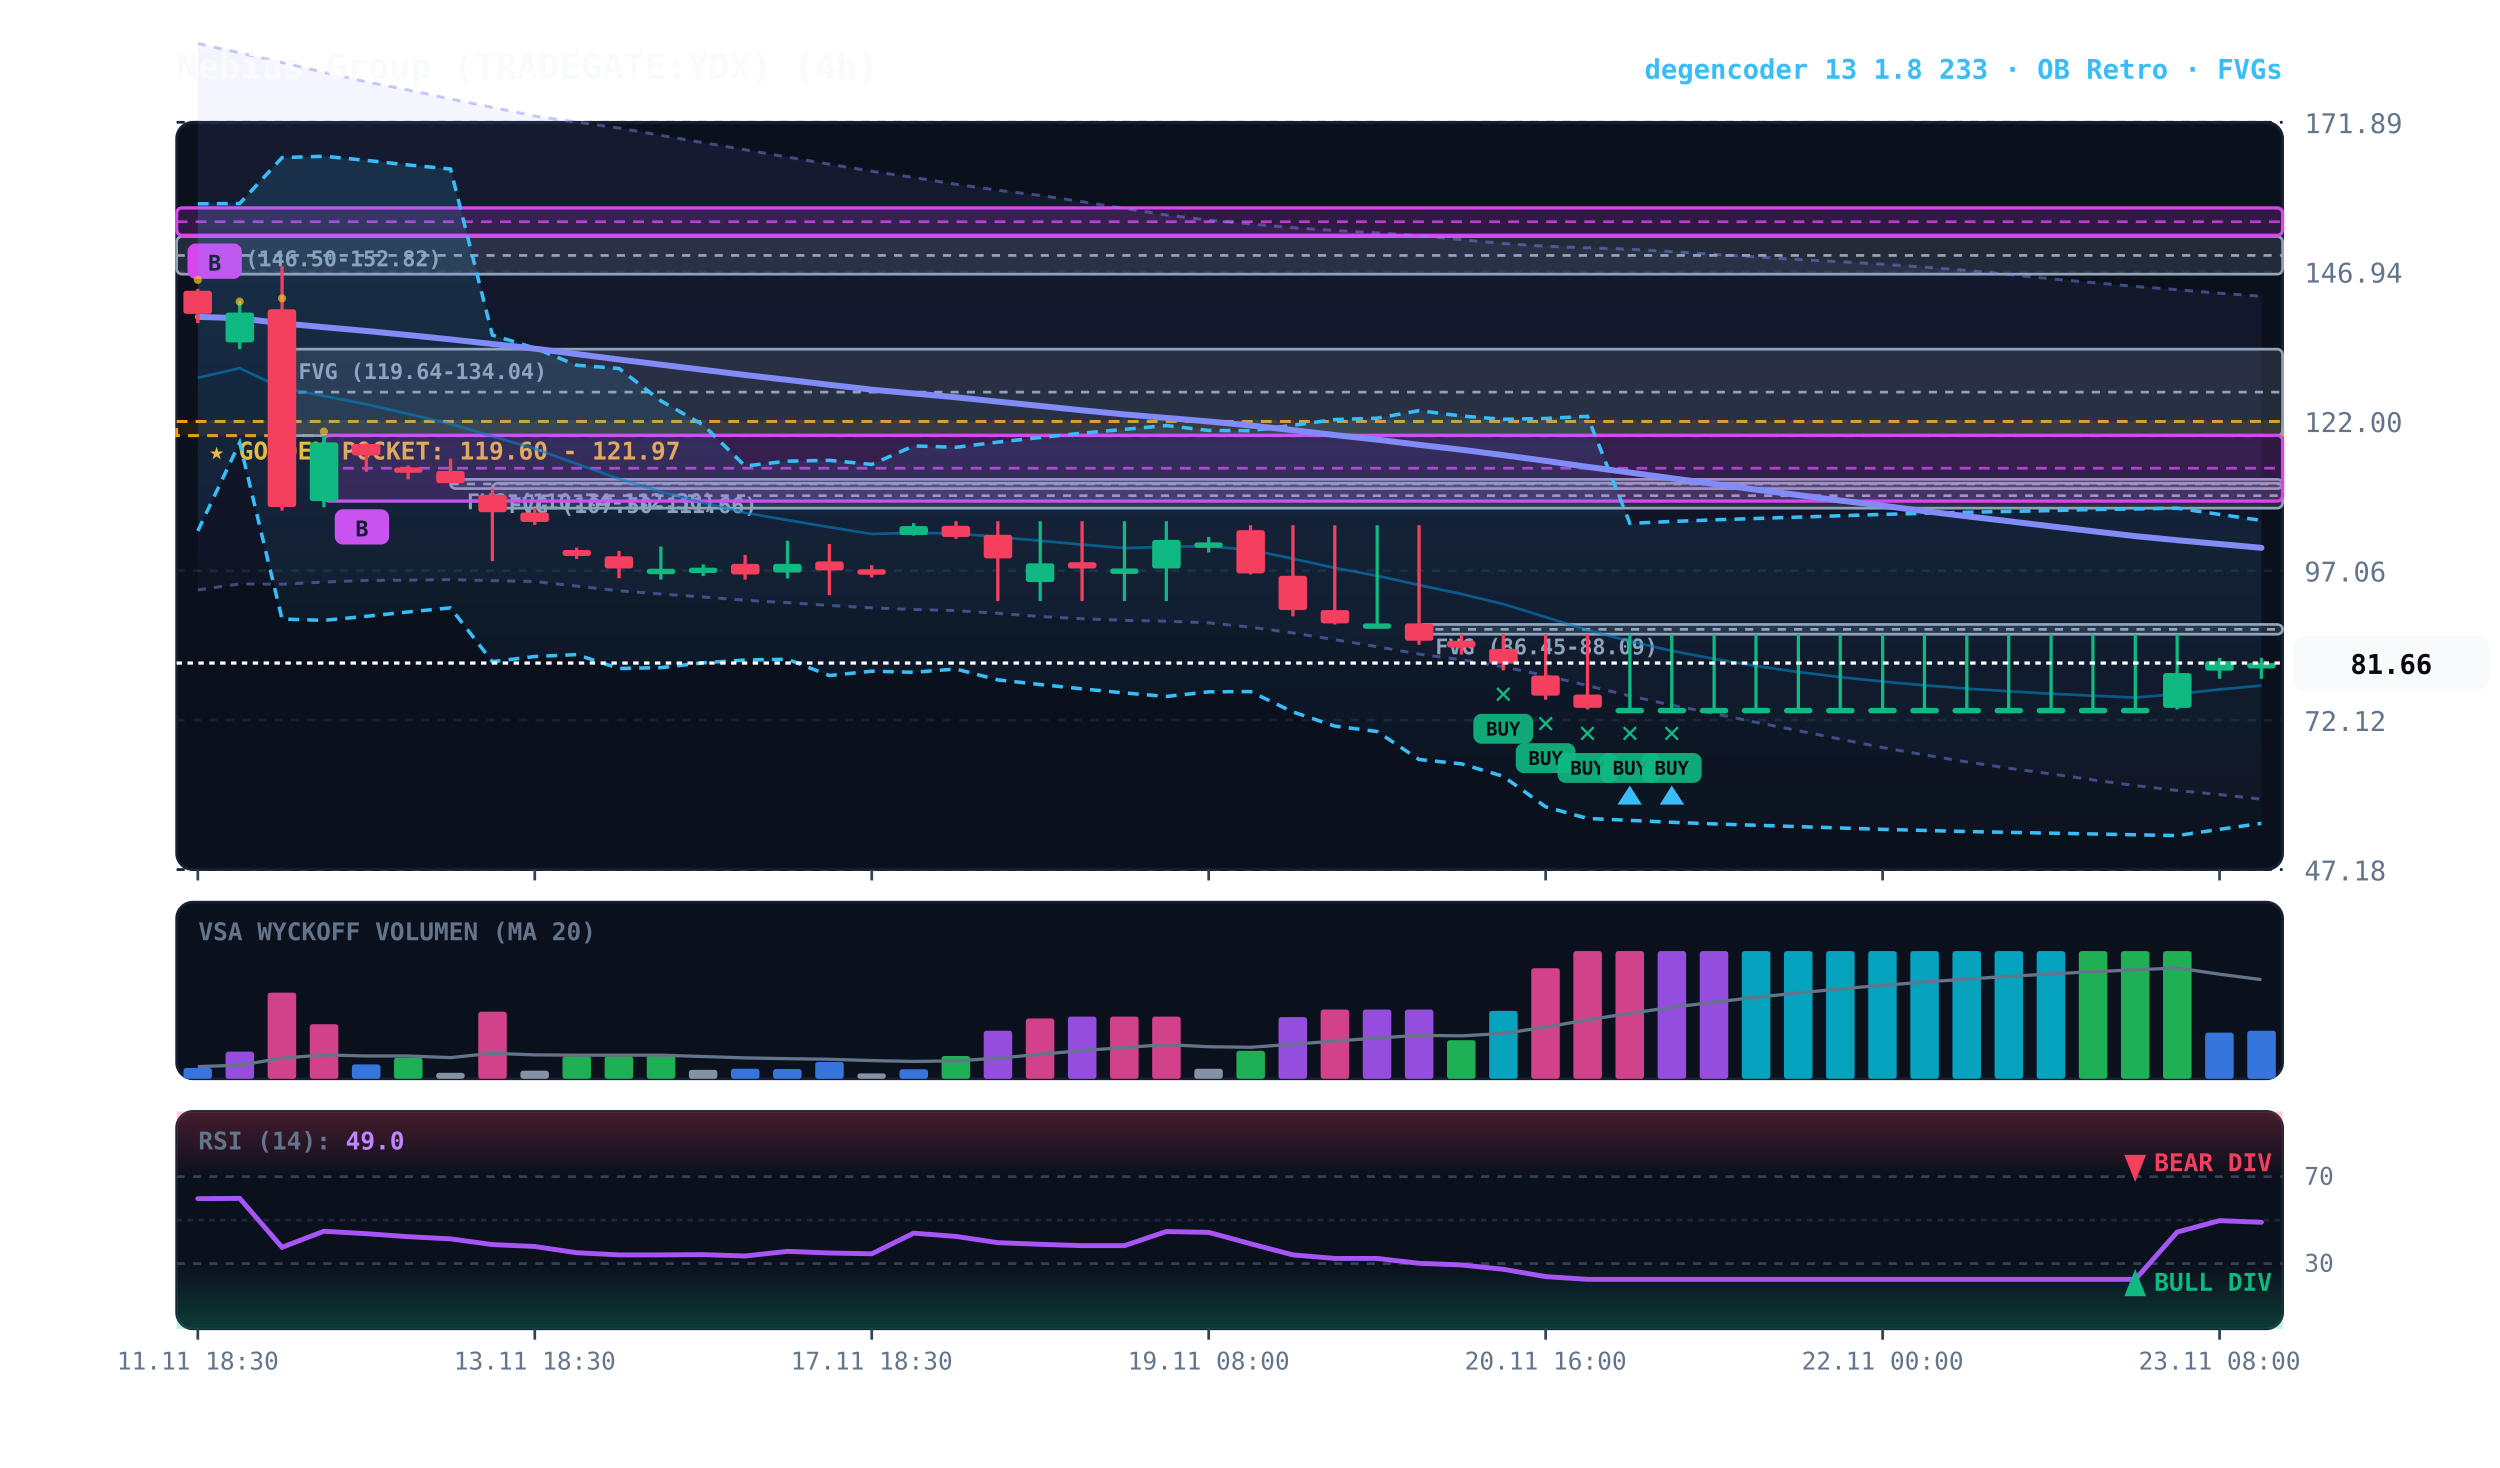
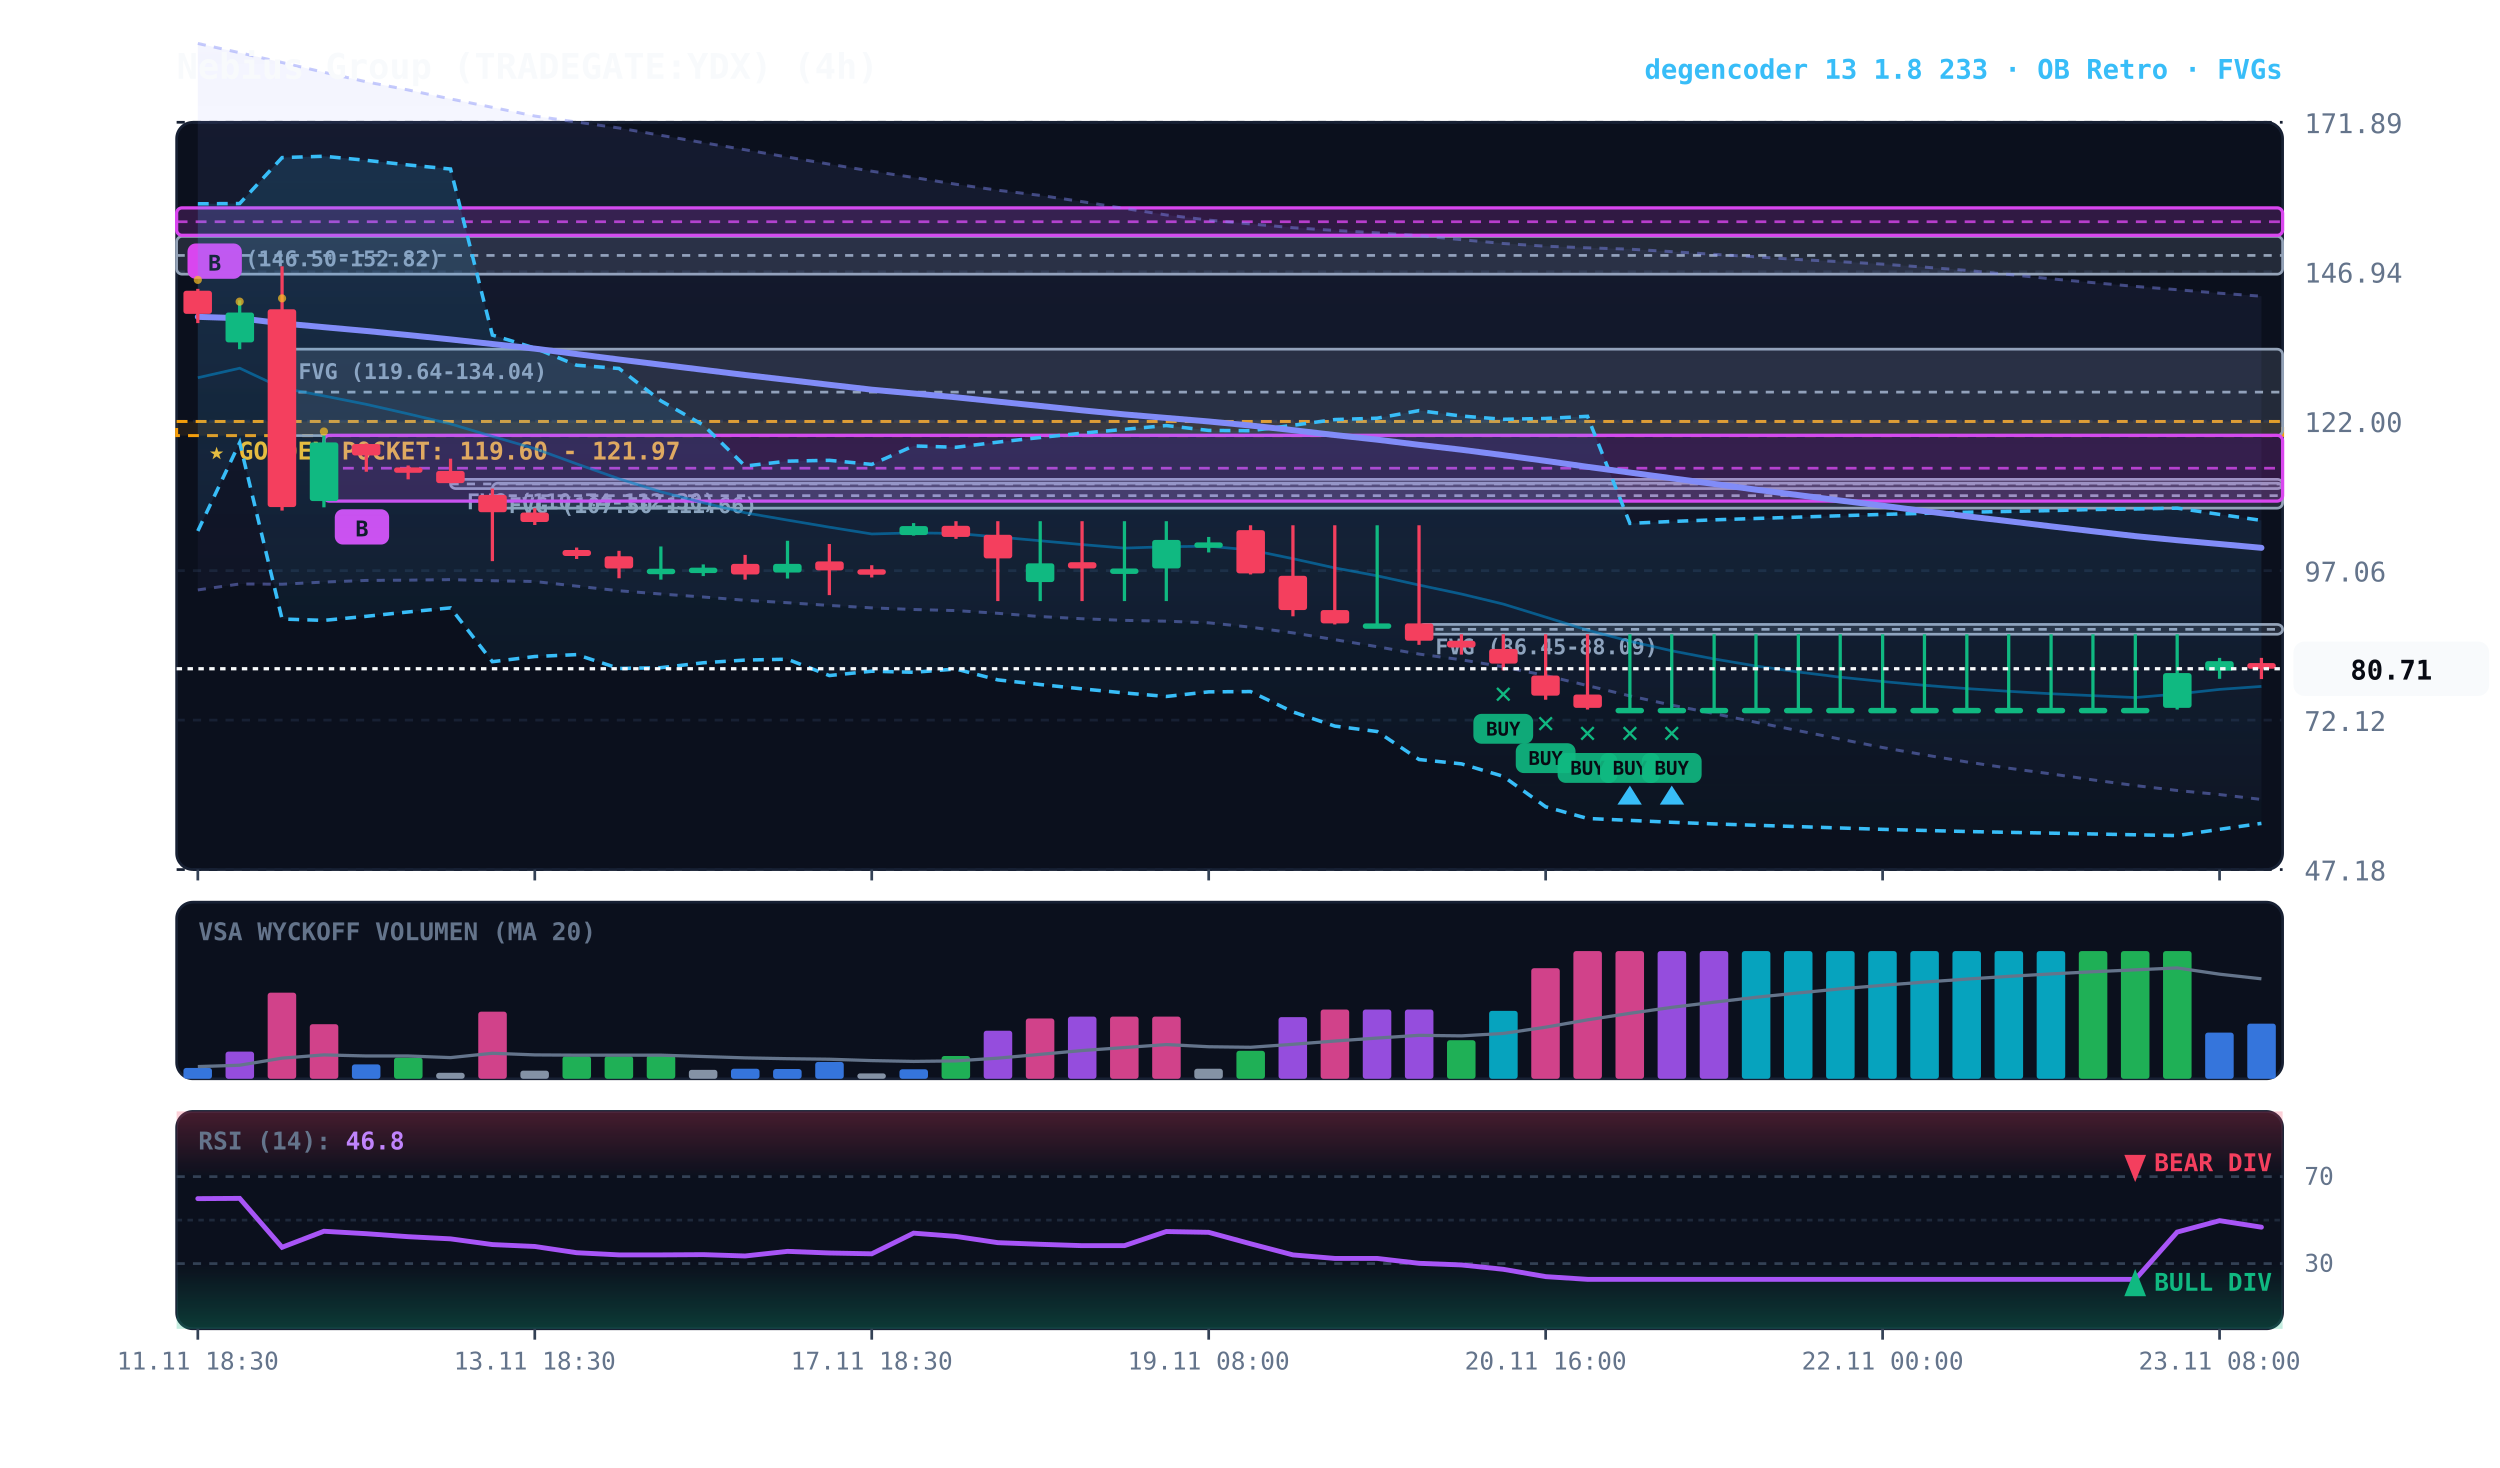
<svg xmlns="http://www.w3.org/2000/svg" viewBox="0 0 920 540" width="100%" height="100%" style="background:#070a13; font-family:'JetBrains Mono', monospace;">
  <defs>
    <linearGradient id="cloud-grad" x1="0%" y1="0%" x2="0%" y2="100%">
      <stop offset="0%" stop-color="#38bdf8" stop-opacity="0.14" />
      <stop offset="100%" stop-color="#38bdf8" stop-opacity="0.02" />
    </linearGradient>
    <linearGradient id="rfe-cloud" x1="0%" y1="0%" x2="0%" y2="100%">
      <stop offset="0%" stop-color="#818cf8" stop-opacity="0.09" />
      <stop offset="100%" stop-color="#818cf8" stop-opacity="0.02" />
    </linearGradient>
    <linearGradient id="rsi-overbought" x1="0%" y1="0%" x2="0%" y2="100%">
      <stop offset="0%" stop-color="#f43f5e" stop-opacity="0.25" />
      <stop offset="100%" stop-color="#f43f5e" stop-opacity="0.0" />
    </linearGradient>
    <linearGradient id="rsi-oversold" x1="0%" y1="0%" x2="0%" y2="100%">
      <stop offset="0%" stop-color="#10b981" stop-opacity="0.0" />
      <stop offset="100%" stop-color="#10b981" stop-opacity="0.25" />
    </linearGradient>
  </defs>
  <rect x="65" y="45" width="775" height="275" fill="#0b101d" rx="6" stroke="#172033" stroke-width="1" />
  <rect x="65" y="332" width="775" height="65" fill="#0b101d" rx="6" stroke="#172033" stroke-width="1" />
  <rect x="65" y="409" width="775" height="80" fill="#0b101d" rx="6" stroke="#172033" stroke-width="1" />
  <line x1="65" y1="320.0" x2="840" y2="320.0" stroke="#172033" stroke-dasharray="3,3" stroke-width="1" />
  <text x="848" y="324.0" fill="#64748b" font-size="10" text-anchor="start">47.18</text>
  <line x1="65" y1="265.0" x2="840" y2="265.0" stroke="#172033" stroke-dasharray="3,3" stroke-width="1" />
  <text x="848" y="269.0" fill="#64748b" font-size="10" text-anchor="start">72.12</text>
  <line x1="65" y1="210.0" x2="840" y2="210.0" stroke="#172033" stroke-dasharray="3,3" stroke-width="1" />
  <text x="848" y="214.0" fill="#64748b" font-size="10" text-anchor="start">97.06</text>
  <line x1="65" y1="155.0" x2="840" y2="155.0" stroke="#172033" stroke-dasharray="3,3" stroke-width="1" />
  <text x="848" y="159.0" fill="#64748b" font-size="10" text-anchor="start">122.00</text>
  <line x1="65" y1="100.0" x2="840" y2="100.0" stroke="#172033" stroke-dasharray="3,3" stroke-width="1" />
  <text x="848" y="104.0" fill="#64748b" font-size="10" text-anchor="start">146.94</text>
  <line x1="65" y1="45.0" x2="840" y2="45.0" stroke="#172033" stroke-dasharray="3,3" stroke-width="1" />
  <text x="848" y="49.0" fill="#64748b" font-size="10" text-anchor="start">171.89</text>
  <rect x="65" y="155.1" width="775" height="5.2" fill="rgba(245, 158, 11, 0.10)" stroke="#f59e0b" stroke-dasharray="4,3" stroke-width="1.1" />
  <text x="77" y="169.1" fill="#fbbf24" font-size="9" font-weight="bold">★ GOLDEN POCKET: 119.60 - 121.97</text>
  <rect x="522.2" y="229.8" width="317.8" height="3.6" fill="rgba(148, 163, 184, 0.18)" stroke="#94a3b8" stroke-width="1" rx="2" />
  <line x1="522.2" y1="231.6" x2="840" y2="231.6" stroke="#94a3b8" stroke-dasharray="3,3" stroke-width="1" />
  <text x="528.2" y="240.8" fill="#94a3b8" font-size="8" font-weight="bold">FVG (86.45-88.09)</text>
  <rect x="181.2" y="177.8" width="658.8" height="9.2" fill="rgba(148, 163, 184, 0.18)" stroke="#94a3b8" stroke-width="1" rx="2" />
  <line x1="181.2" y1="182.4" x2="840" y2="182.4" stroke="#94a3b8" stroke-dasharray="3,3" stroke-width="1" />
  <text x="187.2" y="188.8" fill="#94a3b8" font-size="8" font-weight="bold">FVG (107.50-111.66)</text>
  <rect x="165.8" y="176.4" width="674.2" height="3.4" fill="rgba(148, 163, 184, 0.18)" stroke="#94a3b8" stroke-width="1" rx="2" />
  <line x1="165.8" y1="178.1" x2="840" y2="178.1" stroke="#94a3b8" stroke-dasharray="3,3" stroke-width="1" />
  <text x="171.8" y="187.4" fill="#94a3b8" font-size="8" font-weight="bold">FVG (110.74-112.30)</text>
  <rect x="103.8" y="128.5" width="736.2" height="31.8" fill="rgba(148, 163, 184, 0.18)" stroke="#94a3b8" stroke-width="1" rx="2" />
  <line x1="103.8" y1="144.3" x2="840" y2="144.3" stroke="#94a3b8" stroke-dasharray="3,3" stroke-width="1" />
  <text x="109.8" y="139.5" fill="#94a3b8" font-size="8" font-weight="bold">FVG (119.64-134.04)</text>
  <rect x="65.0" y="87.0" width="775.0" height="13.9" fill="rgba(148, 163, 184, 0.18)" stroke="#94a3b8" stroke-width="1" rx="2" />
  <line x1="65.0" y1="94.0" x2="840" y2="94.0" stroke="#94a3b8" stroke-dasharray="3,3" stroke-width="1" />
  <text x="71.0" y="98.0" fill="#94a3b8" font-size="8" font-weight="bold">FVG (146.50-152.82)</text>
  <rect x="119.2" y="160.2" width="720.8" height="24.2" fill="rgba(217, 70, 239, 0.18)" stroke="#d946ef" stroke-width="1.2" rx="2" />
  <line x1="119.2" y1="172.3" x2="840" y2="172.3" stroke="#d946ef" stroke-dasharray="4,3" stroke-width="1.0" opacity="0.8" />
  <rect x="123.2" y="187.4" width="20" height="13" fill="#d946ef" rx="3" />
  <text x="133.2" y="197.4" fill="#070a13" font-size="8" font-weight="bold" text-anchor="middle">B</text>
  <rect x="65.0" y="76.5" width="775.0" height="10.1" fill="rgba(217, 70, 239, 0.18)" stroke="#d946ef" stroke-width="1.2" rx="2" />
  <line x1="65.0" y1="81.6" x2="840" y2="81.6" stroke="#d946ef" stroke-dasharray="4,3" stroke-width="1.0" opacity="0.8" />
  <rect x="69.0" y="89.6" width="20" height="13" fill="#d946ef" rx="3" />
  <text x="79.0" y="99.6" fill="#070a13" font-size="8" font-weight="bold" text-anchor="middle">B</text>
-   <polygon points="72.8,16.0 88.2,19.4 103.8,23.0 119.2,26.6 134.8,30.1 150.2,33.1 165.8,36.4 181.2,39.5 196.8,42.7 212.2,44.9 227.8,47.1 243.2,49.8 258.8,52.5 274.2,55.1 289.8,57.8 305.2,60.4 320.8,63.0 336.2,65.3 351.8,67.8 367.2,70.0 382.8,71.9 398.2,74.2 413.8,76.7 429.2,79.1 444.8,81.0 460.2,82.4 475.8,83.8 491.2,84.8 506.8,85.7 522.2,86.7 537.8,88.2 553.2,89.6 568.8,90.6 584.2,91.2 599.8,91.7 615.2,92.6 630.8,93.6 646.2,94.5 661.8,95.5 677.2,96.3 692.8,97.2 708.2,98.3 723.8,99.5 739.2,101.0 754.8,102.6 770.2,104.0 785.8,105.4 801.2,106.6 816.8,107.9 832.2,109.0 832.2,294.1 816.8,292.4 801.2,290.9 785.8,289.1 770.2,287.0 754.8,284.8 739.2,282.7 723.8,280.4 708.2,277.8 692.8,275.1 677.2,272.0 661.8,268.9 646.2,265.8 630.8,262.6 615.2,259.5 599.8,256.1 584.2,252.3 568.8,248.6 553.2,245.4 537.8,242.8 522.2,240.7 506.8,238.0 491.2,235.4 475.8,232.9 460.2,230.8 444.8,229.2 429.2,228.6 413.8,228.3 398.2,227.7 382.8,226.9 367.2,225.7 351.8,224.7 336.2,224.3 320.8,223.7 305.2,222.8 289.8,221.8 274.2,220.9 258.8,219.7 243.2,218.6 227.8,217.4 212.2,215.7 196.8,214.0 181.2,213.7 165.8,213.3 150.2,213.5 134.8,213.6 119.2,214.2 103.8,215.0 88.2,214.9 72.8,217.1" fill="url(#rfe-cloud)" />
+   <polygon points="72.8,16.0 88.2,19.4 103.8,23.0 119.2,26.6 134.8,30.1 150.2,33.1 165.8,36.4 181.2,39.5 196.8,42.7 212.2,44.9 227.8,47.1 243.2,49.8 258.8,52.5 274.2,55.1 289.8,57.8 305.2,60.4 320.8,63.0 336.2,65.3 351.8,67.8 367.2,70.0 382.8,71.9 398.2,74.2 413.8,76.7 429.2,79.1 444.8,81.0 460.2,82.4 475.8,83.8 491.2,84.8 506.8,85.7 522.2,86.7 537.8,88.2 553.2,89.6 568.8,90.6 584.2,91.2 599.8,91.7 615.2,92.6 630.8,93.6 646.2,94.5 661.8,95.5 677.2,96.3 692.8,97.2 708.2,98.3 723.8,99.5 739.2,101.0 754.8,102.6 770.2,104.0 785.8,105.4 801.2,106.6 816.8,107.9 832.2,109.0 832.2,294.2 816.8,292.4 801.2,290.9 785.8,289.1 770.2,287.0 754.8,284.8 739.2,282.7 723.8,280.4 708.2,277.8 692.8,275.1 677.2,272.0 661.8,268.9 646.2,265.8 630.8,262.6 615.2,259.5 599.8,256.1 584.2,252.3 568.8,248.6 553.2,245.4 537.8,242.8 522.2,240.7 506.8,238.0 491.2,235.4 475.8,232.9 460.2,230.8 444.8,229.2 429.2,228.6 413.8,228.3 398.2,227.7 382.8,226.9 367.2,225.7 351.8,224.7 336.2,224.3 320.8,223.7 305.2,222.8 289.8,221.8 274.2,220.9 258.8,219.7 243.2,218.6 227.8,217.4 212.2,215.7 196.8,214.0 181.2,213.7 165.8,213.3 150.2,213.5 134.8,213.6 119.2,214.2 103.8,215.0 88.2,214.9 72.8,217.1" fill="url(#rfe-cloud)" />
  <polyline points="72.8,16.0 88.2,19.4 103.8,23.0 119.2,26.6 134.8,30.1 150.2,33.1 165.8,36.4 181.2,39.5 196.8,42.7 212.2,44.9 227.8,47.1 243.2,49.8 258.8,52.5 274.2,55.1 289.8,57.8 305.2,60.4 320.8,63.0 336.2,65.3 351.8,67.8 367.2,70.0 382.8,71.9 398.2,74.2 413.8,76.7 429.2,79.1 444.8,81.0 460.2,82.4 475.8,83.8 491.2,84.8 506.8,85.7 522.2,86.7 537.8,88.2 553.2,89.6 568.8,90.6 584.2,91.2 599.8,91.7 615.2,92.6 630.8,93.6 646.2,94.5 661.8,95.5 677.2,96.3 692.8,97.2 708.2,98.3 723.8,99.5 739.2,101.0 754.8,102.6 770.2,104.0 785.8,105.4 801.2,106.6 816.8,107.9 832.2,109.0" fill="none" stroke="#818cf8" stroke-width="1.1" stroke-opacity="0.45" stroke-dasharray="3,3" />
-   <polyline points="72.8,217.1 88.2,214.9 103.8,215.0 119.2,214.2 134.8,213.6 150.2,213.5 165.8,213.3 181.2,213.7 196.8,214.0 212.2,215.7 227.8,217.4 243.2,218.6 258.8,219.7 274.2,220.9 289.8,221.8 305.2,222.8 320.8,223.7 336.2,224.3 351.8,224.7 367.2,225.7 382.8,226.9 398.2,227.7 413.8,228.3 429.2,228.6 444.8,229.2 460.2,230.8 475.8,232.9 491.2,235.4 506.8,238.0 522.2,240.7 537.8,242.8 553.2,245.4 568.8,248.6 584.2,252.3 599.8,256.1 615.2,259.5 630.8,262.6 646.2,265.8 661.8,268.9 677.2,272.0 692.8,275.1 708.2,277.8 723.8,280.4 739.2,282.7 754.8,284.8 770.2,287.0 785.8,289.1 801.2,290.9 816.8,292.4 832.2,294.1" fill="none" stroke="#818cf8" stroke-width="1.1" stroke-opacity="0.45" stroke-dasharray="3,3" />
+   <polyline points="72.8,217.1 88.2,214.9 103.8,215.0 119.2,214.2 134.8,213.6 150.2,213.5 165.8,213.3 181.2,213.7 196.8,214.0 212.2,215.7 227.8,217.4 243.2,218.6 258.8,219.7 274.2,220.9 289.8,221.8 305.2,222.8 320.8,223.7 336.2,224.3 351.8,224.7 367.2,225.7 382.8,226.9 398.2,227.7 413.8,228.3 429.2,228.6 444.8,229.2 460.2,230.8 475.8,232.9 491.2,235.4 506.8,238.0 522.2,240.7 537.8,242.8 553.2,245.4 568.8,248.6 584.2,252.3 599.8,256.1 615.2,259.5 630.8,262.6 646.2,265.8 661.8,268.9 677.2,272.0 692.8,275.1 708.2,277.8 723.8,280.4 739.2,282.7 754.8,284.8 770.2,287.0 785.8,289.1 801.2,290.9 816.8,292.4 832.2,294.2" fill="none" stroke="#818cf8" stroke-width="1.1" stroke-opacity="0.45" stroke-dasharray="3,3" />
  <polygon points="72.8,75.0 88.2,74.9 103.8,58.0 119.2,57.5 134.8,59.0 150.2,60.7 165.8,62.2 181.2,123.3 196.8,128.1 212.2,134.4 227.8,135.6 243.2,147.5 258.8,156.4 274.2,171.5 289.8,169.7 305.2,169.4 320.8,170.9 336.2,164.1 351.8,164.6 367.2,162.7 382.8,161.0 398.2,159.4 413.8,158.0 429.2,156.6 444.8,158.4 460.2,158.5 475.8,156.5 491.2,154.4 506.8,153.9 522.2,151.1 537.8,153.1 553.2,154.3 568.8,154.0 584.2,153.2 599.8,192.6 615.2,191.9 630.8,191.3 646.2,190.8 661.8,190.3 677.2,189.8 692.8,189.3 708.2,188.9 723.8,188.5 739.2,188.2 754.8,187.9 770.2,187.5 785.8,187.3 801.2,187.0 816.8,189.3 832.2,191.5 832.2,303.0 816.8,305.2 801.2,307.5 785.8,307.2 770.2,306.9 754.8,306.6 739.2,306.3 723.8,306.0 708.2,305.6 692.8,305.2 677.2,304.7 661.8,304.2 646.2,303.7 630.8,303.2 615.2,302.6 599.8,301.9 584.2,301.2 568.8,296.9 553.2,285.7 537.8,281.1 522.2,279.5 506.8,269.2 491.2,267.2 475.8,262.0 460.2,254.5 444.8,254.6 429.2,256.3 413.8,255.0 398.2,253.5 382.8,251.9 367.2,250.2 351.8,246.2 336.2,247.4 320.8,247.0 305.2,248.6 289.8,242.6 274.2,242.9 258.8,243.9 243.2,245.7 227.8,246.0 212.2,240.9 196.8,241.6 181.2,243.5 165.8,223.7 150.2,225.2 134.8,226.8 119.2,228.3 103.8,227.8 88.2,162.9 72.8,195.4" fill="url(#cloud-grad)" />
  <polyline points="72.8,75.0 88.2,74.9 103.8,58.0 119.2,57.5 134.8,59.0 150.2,60.7 165.8,62.2 181.2,123.3 196.8,128.1 212.2,134.4 227.8,135.6 243.2,147.5 258.8,156.4 274.2,171.5 289.8,169.7 305.2,169.4 320.8,170.9 336.2,164.1 351.8,164.6 367.2,162.7 382.8,161.0 398.2,159.4 413.8,158.0 429.2,156.6 444.8,158.4 460.2,158.5 475.8,156.5 491.2,154.4 506.8,153.9 522.2,151.1 537.8,153.1 553.2,154.3 568.8,154.0 584.2,153.2 599.8,192.6 615.2,191.9 630.8,191.3 646.2,190.8 661.8,190.3 677.2,189.8 692.8,189.3 708.2,188.9 723.8,188.5 739.2,188.2 754.8,187.9 770.2,187.5 785.8,187.3 801.2,187.0 816.8,189.3 832.2,191.5" fill="none" stroke="#38bdf8" stroke-width="1.3" stroke-dasharray="4,3" />
  <polyline points="72.8,195.4 88.2,162.9 103.8,227.8 119.2,228.3 134.8,226.8 150.2,225.2 165.8,223.7 181.2,243.5 196.8,241.6 212.2,240.9 227.8,246.0 243.2,245.7 258.8,243.9 274.2,242.9 289.8,242.6 305.2,248.6 320.8,247.0 336.2,247.4 351.8,246.2 367.2,250.2 382.8,251.9 398.2,253.5 413.8,255.0 429.2,256.3 444.8,254.6 460.2,254.5 475.8,262.0 491.2,267.2 506.8,269.2 522.2,279.5 537.8,281.1 553.2,285.7 568.8,296.9 584.2,301.2 599.8,301.9 615.2,302.6 630.8,303.2 646.2,303.7 661.8,304.2 677.2,304.7 692.8,305.2 708.2,305.6 723.8,306.0 739.2,306.3 754.8,306.6 770.2,306.9 785.8,307.2 801.2,307.5 816.8,305.2 832.2,303.0" fill="none" stroke="#38bdf8" stroke-width="1.3" stroke-dasharray="4,3" />
-   <polyline points="72.8,139.0 88.2,135.5 103.8,142.8 119.2,145.7 134.8,148.8 150.2,152.3 165.8,156.0 181.2,160.6 196.8,165.1 212.2,170.7 227.8,176.2 243.2,181.0 258.8,185.0 274.2,188.7 289.8,191.4 305.2,194.0 320.8,196.5 336.2,196.1 351.8,196.3 367.2,197.6 382.8,199.0 398.2,200.4 413.8,201.7 429.2,201.2 444.8,201.0 460.2,202.4 475.8,205.6 491.2,209.0 506.8,211.9 522.2,215.3 537.8,218.6 553.2,222.3 568.8,227.1 584.2,231.9 599.8,236.0 615.2,239.5 630.8,242.5 646.2,245.1 661.8,247.3 677.2,249.2 692.8,250.8 708.2,252.2 723.8,253.4 739.2,254.4 754.8,255.3 770.2,256.0 785.8,256.7 801.2,255.4 816.8,253.7 832.2,252.3" fill="none" stroke="#0284c7" stroke-width="1.0" stroke-opacity="0.6" />
+   <polyline points="72.8,139.0 88.2,135.5 103.8,142.8 119.2,145.7 134.8,148.8 150.2,152.3 165.8,156.0 181.2,160.6 196.8,165.1 212.2,170.7 227.8,176.2 243.2,181.0 258.8,185.0 274.2,188.7 289.8,191.4 305.2,194.0 320.8,196.5 336.2,196.1 351.8,196.3 367.2,197.6 382.8,199.0 398.2,200.4 413.8,201.7 429.2,201.2 444.8,201.0 460.2,202.4 475.8,205.6 491.2,209.0 506.8,211.9 522.2,215.3 537.8,218.6 553.2,222.3 568.8,227.1 584.2,231.9 599.8,236.0 615.2,239.5 630.8,242.5 646.2,245.1 661.8,247.3 677.2,249.2 692.8,250.8 708.2,252.2 723.8,253.4 739.2,254.4 754.8,255.3 770.2,256.0 785.8,256.7 801.2,255.4 816.8,253.7 832.2,252.6" fill="none" stroke="#0284c7" stroke-width="1.0" stroke-opacity="0.6" />
  <polyline points="72.8,116.6 88.2,117.1 103.8,119.0 119.2,120.4 134.8,121.8 150.2,123.3 165.8,124.9 181.2,126.6 196.8,128.3 212.2,130.3 227.8,132.3 243.2,134.2 258.8,136.1 274.2,138.0 289.8,139.8 305.2,141.6 320.8,143.4 336.2,144.8 351.8,146.2 367.2,147.8 382.8,149.4 398.2,151.0 413.8,152.5 429.2,153.8 444.8,155.1 460.2,156.6 475.8,158.3 491.2,160.1 506.8,161.8 522.2,163.7 537.8,165.5 553.2,167.5 568.8,169.6 584.2,171.8 599.8,173.9 615.2,176.0 630.8,178.1 646.2,180.2 661.8,182.2 677.2,184.2 692.8,186.1 708.2,188.1 723.8,190.0 739.2,191.8 754.8,193.7 770.2,195.5 785.8,197.3 801.2,198.8 816.8,200.2 832.2,201.6" fill="none" stroke="#818cf8" stroke-width="2.2" stroke-linecap="round" />
  <line x1="72.8" y1="106.3" x2="72.8" y2="118.9" stroke="#f43f5e" stroke-width="1.2" />
  <rect x="67.5" y="107.0" width="10.5" height="8.5" fill="#f43f5e" rx="1" />
  <circle cx="72.8" cy="103.0" r="1.5" fill="#fbbf24" opacity="0.7" />
  <line x1="88.2" y1="110.5" x2="88.2" y2="128.5" stroke="#10b981" stroke-width="1.2" />
  <rect x="83.0" y="115.0" width="10.5" height="11.0" fill="#10b981" rx="1" />
  <circle cx="88.2" cy="111.0" r="1.5" fill="#fbbf24" opacity="0.7" />
  <line x1="103.8" y1="98.0" x2="103.8" y2="187.9" stroke="#f43f5e" stroke-width="1.2" />
  <rect x="98.5" y="113.8" width="10.5" height="72.8" fill="#f43f5e" rx="1" />
  <circle cx="103.8" cy="109.8" r="1.5" fill="#fbbf24" opacity="0.7" />
  <line x1="119.2" y1="160.2" x2="119.2" y2="186.7" stroke="#10b981" stroke-width="1.2" />
  <rect x="114.0" y="162.8" width="10.5" height="21.6" fill="#10b981" rx="1" />
  <circle cx="119.2" cy="158.8" r="1.5" fill="#fbbf24" opacity="0.7" />
  <line x1="134.8" y1="163.2" x2="134.8" y2="173.6" stroke="#f43f5e" stroke-width="1.2" />
  <rect x="129.5" y="163.4" width="10.5" height="4.2" fill="#f43f5e" rx="1" />
  <line x1="150.2" y1="171.3" x2="150.2" y2="176.4" stroke="#f43f5e" stroke-width="1.2" />
  <rect x="145.0" y="172.0" width="10.5" height="2.0" fill="#f43f5e" rx="1" />
  <line x1="165.8" y1="168.8" x2="165.8" y2="177.8" stroke="#f43f5e" stroke-width="1.2" />
  <rect x="160.5" y="173.3" width="10.5" height="4.5" fill="#f43f5e" rx="1" />
  <line x1="181.2" y1="179.8" x2="181.2" y2="206.5" stroke="#f43f5e" stroke-width="1.2" />
  <rect x="176.0" y="182.1" width="10.5" height="6.4" fill="#f43f5e" rx="1" />
  <line x1="196.8" y1="187.0" x2="196.8" y2="193.2" stroke="#f43f5e" stroke-width="1.2" />
  <rect x="191.5" y="188.6" width="10.5" height="3.5" fill="#f43f5e" rx="1" />
  <line x1="212.2" y1="201.5" x2="212.2" y2="205.7" stroke="#f43f5e" stroke-width="1.2" />
  <rect x="207.0" y="202.4" width="10.5" height="2.2" fill="#f43f5e" rx="1" />
  <line x1="227.8" y1="202.7" x2="227.8" y2="212.8" stroke="#f43f5e" stroke-width="1.2" />
  <rect x="222.5" y="204.7" width="10.5" height="4.5" fill="#f43f5e" rx="1" />
  <line x1="243.2" y1="201.1" x2="243.2" y2="213.3" stroke="#10b981" stroke-width="1.2" />
  <rect x="238.0" y="209.3" width="10.5" height="2.0" fill="#10b981" rx="1" />
  <line x1="258.8" y1="207.7" x2="258.8" y2="212.0" stroke="#10b981" stroke-width="1.2" />
  <rect x="253.5" y="208.9" width="10.5" height="2.0" fill="#10b981" rx="1" />
  <line x1="274.2" y1="204.2" x2="274.2" y2="213.3" stroke="#f43f5e" stroke-width="1.2" />
  <rect x="269.0" y="207.5" width="10.5" height="3.9" fill="#f43f5e" rx="1" />
  <line x1="289.8" y1="199.0" x2="289.8" y2="212.9" stroke="#10b981" stroke-width="1.2" />
  <rect x="284.5" y="207.5" width="10.5" height="3.2" fill="#10b981" rx="1" />
  <line x1="305.2" y1="200.2" x2="305.2" y2="219.0" stroke="#f43f5e" stroke-width="1.2" />
  <rect x="300.0" y="206.6" width="10.5" height="3.3" fill="#f43f5e" rx="1" />
  <line x1="320.8" y1="208.0" x2="320.8" y2="212.5" stroke="#f43f5e" stroke-width="1.2" />
  <rect x="315.5" y="209.5" width="10.5" height="2.0" fill="#f43f5e" rx="1" />
  <line x1="336.2" y1="192.5" x2="336.2" y2="197.1" stroke="#10b981" stroke-width="1.2" />
  <rect x="331.0" y="193.6" width="10.5" height="3.3" fill="#10b981" rx="1" />
  <line x1="351.8" y1="191.8" x2="351.8" y2="198.3" stroke="#f43f5e" stroke-width="1.2" />
  <rect x="346.5" y="193.5" width="10.5" height="4.1" fill="#f43f5e" rx="1" />
  <line x1="367.2" y1="191.8" x2="367.2" y2="221.2" stroke="#f43f5e" stroke-width="1.2" />
  <rect x="362.0" y="196.8" width="10.5" height="8.7" fill="#f43f5e" rx="1" />
  <line x1="382.8" y1="191.8" x2="382.8" y2="221.2" stroke="#10b981" stroke-width="1.2" />
  <rect x="377.5" y="207.3" width="10.5" height="6.9" fill="#10b981" rx="1" />
  <line x1="398.2" y1="191.8" x2="398.2" y2="221.2" stroke="#f43f5e" stroke-width="1.2" />
  <rect x="393.0" y="206.9" width="10.5" height="2.3" fill="#f43f5e" rx="1" />
  <line x1="413.8" y1="191.8" x2="413.8" y2="221.2" stroke="#10b981" stroke-width="1.2" />
  <rect x="408.5" y="209.2" width="10.5" height="2.0" fill="#10b981" rx="1" />
  <line x1="429.2" y1="191.8" x2="429.2" y2="221.2" stroke="#10b981" stroke-width="1.2" />
  <rect x="424.0" y="198.7" width="10.5" height="10.5" fill="#10b981" rx="1" />
  <line x1="444.8" y1="197.6" x2="444.8" y2="203.3" stroke="#10b981" stroke-width="1.2" />
  <rect x="439.5" y="199.6" width="10.5" height="2.0" fill="#10b981" rx="1" />
  <line x1="460.2" y1="193.3" x2="460.2" y2="211.4" stroke="#f43f5e" stroke-width="1.2" />
  <rect x="455.0" y="195.1" width="10.5" height="15.9" fill="#f43f5e" rx="1" />
  <line x1="475.8" y1="193.3" x2="475.8" y2="226.8" stroke="#f43f5e" stroke-width="1.2" />
  <rect x="470.5" y="211.9" width="10.5" height="12.6" fill="#f43f5e" rx="1" />
  <line x1="491.2" y1="193.3" x2="491.2" y2="229.8" stroke="#f43f5e" stroke-width="1.2" />
  <rect x="486.0" y="224.5" width="10.5" height="4.9" fill="#f43f5e" rx="1" />
  <line x1="506.8" y1="193.3" x2="506.8" y2="229.8" stroke="#10b981" stroke-width="1.2" />
  <rect x="501.5" y="229.4" width="10.5" height="2.0" fill="#10b981" rx="1" />
  <line x1="522.2" y1="193.3" x2="522.2" y2="237.3" stroke="#f43f5e" stroke-width="1.2" />
  <rect x="517.0" y="229.4" width="10.5" height="6.4" fill="#f43f5e" rx="1" />
  <line x1="537.8" y1="233.4" x2="537.8" y2="240.9" stroke="#f43f5e" stroke-width="1.2" />
  <rect x="532.5" y="235.8" width="10.5" height="2.5" fill="#f43f5e" rx="1" />
  <line x1="553.2" y1="233.4" x2="553.2" y2="246.7" stroke="#f43f5e" stroke-width="1.2" />
  <rect x="548.0" y="238.8" width="10.5" height="5.4" fill="#f43f5e" rx="1" />
  <text x="553.2" y="258.7" fill="#10b981" font-size="11" font-weight="bold" text-anchor="middle">✕</text>
  <rect x="542.2" y="262.7" width="22" height="11" fill="#10b981" rx="3" opacity="0.9" />
  <text x="553.2" y="270.7" fill="#070a13" font-size="7" font-weight="bold" text-anchor="middle">BUY</text>
  <line x1="568.8" y1="233.4" x2="568.8" y2="257.5" stroke="#f43f5e" stroke-width="1.2" />
  <rect x="563.5" y="248.6" width="10.5" height="7.4" fill="#f43f5e" rx="1" />
  <text x="568.8" y="269.5" fill="#10b981" font-size="11" font-weight="bold" text-anchor="middle">✕</text>
  <rect x="557.8" y="273.5" width="22" height="11" fill="#10b981" rx="3" opacity="0.9" />
  <text x="568.8" y="281.5" fill="#070a13" font-size="7" font-weight="bold" text-anchor="middle">BUY</text>
  <line x1="584.2" y1="233.4" x2="584.2" y2="261.1" stroke="#f43f5e" stroke-width="1.2" />
  <rect x="579.0" y="255.6" width="10.5" height="4.9" fill="#f43f5e" rx="1" />
  <text x="584.2" y="273.1" fill="#10b981" font-size="11" font-weight="bold" text-anchor="middle">✕</text>
  <rect x="573.2" y="277.1" width="22" height="11" fill="#10b981" rx="3" opacity="0.9" />
  <text x="584.2" y="285.1" fill="#070a13" font-size="7" font-weight="bold" text-anchor="middle">BUY</text>
  <line x1="599.8" y1="233.4" x2="599.8" y2="261.1" stroke="#10b981" stroke-width="1.2" />
  <rect x="594.5" y="260.5" width="10.5" height="2.0" fill="#10b981" rx="1" />
  <text x="599.8" y="273.1" fill="#10b981" font-size="11" font-weight="bold" text-anchor="middle">✕</text>
  <rect x="588.8" y="277.1" width="22" height="11" fill="#10b981" rx="3" opacity="0.9" />
  <text x="599.8" y="285.1" fill="#070a13" font-size="7" font-weight="bold" text-anchor="middle">BUY</text>
  <polygon points="599.8,289.1 595.2,296.1 604.2,296.1" fill="#38bdf8" />
  <line x1="615.2" y1="233.4" x2="615.2" y2="261.1" stroke="#10b981" stroke-width="1.2" />
  <rect x="610.0" y="260.5" width="10.5" height="2.0" fill="#10b981" rx="1" />
  <text x="615.2" y="273.1" fill="#10b981" font-size="11" font-weight="bold" text-anchor="middle">✕</text>
  <rect x="604.2" y="277.1" width="22" height="11" fill="#10b981" rx="3" opacity="0.9" />
  <text x="615.2" y="285.1" fill="#070a13" font-size="7" font-weight="bold" text-anchor="middle">BUY</text>
  <polygon points="615.2,289.1 610.8,296.1 619.8,296.1" fill="#38bdf8" />
  <line x1="630.8" y1="233.4" x2="630.8" y2="261.1" stroke="#10b981" stroke-width="1.2" />
  <rect x="625.5" y="260.5" width="10.5" height="2.0" fill="#10b981" rx="1" />
  <line x1="646.2" y1="233.4" x2="646.2" y2="261.1" stroke="#10b981" stroke-width="1.2" />
  <rect x="641.0" y="260.5" width="10.5" height="2.0" fill="#10b981" rx="1" />
  <line x1="661.8" y1="233.4" x2="661.8" y2="261.1" stroke="#10b981" stroke-width="1.2" />
  <rect x="656.5" y="260.5" width="10.5" height="2.0" fill="#10b981" rx="1" />
  <line x1="677.2" y1="233.4" x2="677.2" y2="261.1" stroke="#10b981" stroke-width="1.2" />
  <rect x="672.0" y="260.5" width="10.5" height="2.0" fill="#10b981" rx="1" />
  <line x1="692.8" y1="233.4" x2="692.8" y2="261.1" stroke="#10b981" stroke-width="1.2" />
  <rect x="687.5" y="260.5" width="10.5" height="2.0" fill="#10b981" rx="1" />
  <line x1="708.2" y1="233.4" x2="708.2" y2="261.1" stroke="#10b981" stroke-width="1.2" />
  <rect x="703.0" y="260.5" width="10.5" height="2.0" fill="#10b981" rx="1" />
  <line x1="723.8" y1="233.4" x2="723.8" y2="261.1" stroke="#10b981" stroke-width="1.2" />
  <rect x="718.5" y="260.5" width="10.5" height="2.0" fill="#10b981" rx="1" />
  <line x1="739.2" y1="233.4" x2="739.2" y2="261.1" stroke="#10b981" stroke-width="1.2" />
  <rect x="734.0" y="260.5" width="10.5" height="2.0" fill="#10b981" rx="1" />
  <line x1="754.8" y1="233.4" x2="754.8" y2="261.1" stroke="#10b981" stroke-width="1.2" />
  <rect x="749.5" y="260.5" width="10.5" height="2.0" fill="#10b981" rx="1" />
  <line x1="770.2" y1="233.4" x2="770.2" y2="261.1" stroke="#10b981" stroke-width="1.2" />
  <rect x="765.0" y="260.5" width="10.5" height="2.0" fill="#10b981" rx="1" />
  <line x1="785.8" y1="233.4" x2="785.8" y2="261.1" stroke="#10b981" stroke-width="1.2" />
  <rect x="780.5" y="260.5" width="10.5" height="2.0" fill="#10b981" rx="1" />
  <line x1="801.2" y1="233.4" x2="801.2" y2="261.1" stroke="#10b981" stroke-width="1.2" />
  <rect x="796.0" y="247.7" width="10.5" height="12.8" fill="#10b981" rx="1" />
  <line x1="816.8" y1="242.1" x2="816.8" y2="249.8" stroke="#10b981" stroke-width="1.2" />
  <rect x="811.5" y="243.3" width="10.5" height="3.5" fill="#10b981" rx="1" />
-   <line x1="832.2" y1="242.1" x2="832.2" y2="249.8" stroke="#10b981" stroke-width="1.2" />
-   <rect x="827.0" y="244.0" width="10.5" height="2.0" fill="#10b981" rx="1" />
-   <line x1="65" y1="244.0" x2="840" y2="244.0" stroke="#f8fafc" stroke-width="1.2" stroke-dasharray="2,2" />
-   <rect x="844" y="234.0" width="72" height="20" fill="#f8fafc" rx="4" />
-   <text x="880" y="248.0" fill="#070a13" font-size="10" font-weight="bold" text-anchor="middle">81.66</text>
+   <line x1="832.2" y1="242.1" x2="832.2" y2="249.9" stroke="#f43f5e" stroke-width="1.2" />
+   <rect x="827.0" y="244.0" width="10.5" height="2.1" fill="#f43f5e" rx="1" />
+   <line x1="65" y1="246.1" x2="840" y2="246.1" stroke="#f8fafc" stroke-width="1.2" stroke-dasharray="2,2" />
+   <rect x="844" y="236.1" width="72" height="20" fill="#f8fafc" rx="4" />
+   <text x="880" y="250.1" fill="#070a13" font-size="10" font-weight="bold" text-anchor="middle">80.71</text>
  <text x="73" y="346" fill="#64748b" font-size="9" font-weight="bold">VSA WYCKOFF VOLUMEN (MA 20)</text>
  <rect x="67.5" y="393.0" width="10.5" height="4.0" fill="#3b82f6" opacity="0.88" rx="1" />
  <rect x="83.0" y="387.0" width="10.5" height="10.0" fill="#a855f7" opacity="0.88" rx="1" />
  <rect x="98.5" y="365.3" width="10.5" height="31.7" fill="#ec4899" opacity="0.88" rx="1" />
  <rect x="114.0" y="376.9" width="10.5" height="20.1" fill="#ec4899" opacity="0.88" rx="1" />
  <rect x="129.5" y="391.7" width="10.5" height="5.3" fill="#3b82f6" opacity="0.88" rx="1" />
  <rect x="145.0" y="389.2" width="10.5" height="7.8" fill="#22c55e" opacity="0.88" rx="1" />
  <rect x="160.5" y="394.8" width="10.5" height="2.2" fill="#94a3b8" opacity="0.88" rx="1" />
  <rect x="176.0" y="372.3" width="10.5" height="24.7" fill="#ec4899" opacity="0.88" rx="1" />
  <rect x="191.5" y="394.0" width="10.5" height="3.0" fill="#94a3b8" opacity="0.88" rx="1" />
  <rect x="207.0" y="388.7" width="10.5" height="8.3" fill="#22c55e" opacity="0.88" rx="1" />
  <rect x="222.5" y="388.7" width="10.5" height="8.3" fill="#22c55e" opacity="0.88" rx="1" />
  <rect x="238.0" y="388.4" width="10.5" height="8.6" fill="#22c55e" opacity="0.88" rx="1" />
  <rect x="253.5" y="393.7" width="10.5" height="3.3" fill="#94a3b8" opacity="0.88" rx="1" />
  <rect x="269.0" y="393.3" width="10.5" height="3.7" fill="#3b82f6" opacity="0.88" rx="1" />
  <rect x="284.5" y="393.4" width="10.5" height="3.6" fill="#3b82f6" opacity="0.88" rx="1" />
  <rect x="300.0" y="390.8" width="10.5" height="6.2" fill="#3b82f6" opacity="0.88" rx="1" />
  <rect x="315.5" y="395.0" width="10.5" height="2.0" fill="#94a3b8" opacity="0.88" rx="1" />
  <rect x="331.0" y="393.5" width="10.5" height="3.5" fill="#3b82f6" opacity="0.88" rx="1" />
  <rect x="346.5" y="388.6" width="10.5" height="8.4" fill="#22c55e" opacity="0.88" rx="1" />
  <rect x="362.0" y="379.3" width="10.5" height="17.7" fill="#a855f7" opacity="0.88" rx="1" />
  <rect x="377.5" y="374.8" width="10.5" height="22.2" fill="#ec4899" opacity="0.88" rx="1" />
  <rect x="393.0" y="374.1" width="10.5" height="22.9" fill="#a855f7" opacity="0.88" rx="1" />
  <rect x="408.5" y="374.1" width="10.5" height="22.9" fill="#ec4899" opacity="0.88" rx="1" />
  <rect x="424.0" y="374.1" width="10.5" height="22.9" fill="#ec4899" opacity="0.88" rx="1" />
  <rect x="439.5" y="393.3" width="10.5" height="3.7" fill="#94a3b8" opacity="0.88" rx="1" />
  <rect x="455.0" y="386.7" width="10.5" height="10.3" fill="#22c55e" opacity="0.88" rx="1" />
  <rect x="470.5" y="374.3" width="10.5" height="22.7" fill="#a855f7" opacity="0.88" rx="1" />
  <rect x="486.0" y="371.5" width="10.5" height="25.5" fill="#ec4899" opacity="0.88" rx="1" />
  <rect x="501.5" y="371.5" width="10.5" height="25.5" fill="#a855f7" opacity="0.88" rx="1" />
  <rect x="517.0" y="371.5" width="10.5" height="25.5" fill="#a855f7" opacity="0.88" rx="1" />
  <rect x="532.5" y="382.8" width="10.5" height="14.2" fill="#22c55e" opacity="0.88" rx="1" />
  <rect x="548.0" y="372.0" width="10.5" height="25.0" fill="#06b6d4" opacity="0.88" rx="1" />
  <rect x="563.5" y="356.3" width="10.5" height="40.7" fill="#ec4899" opacity="0.88" rx="1" />
  <rect x="579.0" y="350.0" width="10.5" height="47.0" fill="#ec4899" opacity="0.88" rx="1" />
  <rect x="594.5" y="350.0" width="10.5" height="47.0" fill="#ec4899" opacity="0.88" rx="1" />
  <rect x="610.0" y="350.0" width="10.5" height="47.0" fill="#a855f7" opacity="0.88" rx="1" />
  <rect x="625.5" y="350.0" width="10.5" height="47.0" fill="#a855f7" opacity="0.88" rx="1" />
  <rect x="641.0" y="350.0" width="10.5" height="47.0" fill="#06b6d4" opacity="0.88" rx="1" />
  <rect x="656.5" y="350.0" width="10.5" height="47.0" fill="#06b6d4" opacity="0.88" rx="1" />
  <rect x="672.0" y="350.0" width="10.5" height="47.0" fill="#06b6d4" opacity="0.88" rx="1" />
  <rect x="687.5" y="350.0" width="10.5" height="47.0" fill="#06b6d4" opacity="0.88" rx="1" />
  <rect x="703.0" y="350.0" width="10.5" height="47.0" fill="#06b6d4" opacity="0.88" rx="1" />
  <rect x="718.5" y="350.0" width="10.5" height="47.0" fill="#06b6d4" opacity="0.88" rx="1" />
  <rect x="734.0" y="350.0" width="10.5" height="47.0" fill="#06b6d4" opacity="0.88" rx="1" />
  <rect x="749.5" y="350.0" width="10.5" height="47.0" fill="#06b6d4" opacity="0.88" rx="1" />
  <rect x="765.0" y="350.0" width="10.5" height="47.0" fill="#22c55e" opacity="0.88" rx="1" />
  <rect x="780.5" y="350.0" width="10.5" height="47.0" fill="#22c55e" opacity="0.88" rx="1" />
  <rect x="796.0" y="350.0" width="10.5" height="47.0" fill="#22c55e" opacity="0.88" rx="1" />
  <rect x="811.5" y="380.0" width="10.5" height="17.0" fill="#3b82f6" opacity="0.88" rx="1" />
-   <rect x="827.0" y="379.3" width="10.5" height="17.7" fill="#3b82f6" opacity="0.88" rx="1" />
-   <polyline points="72.8,392.5 88.2,392.0 103.8,389.4 119.2,388.2 134.8,388.6 150.2,388.6 165.8,389.2 181.2,387.6 196.8,388.2 212.2,388.3 227.8,388.3 243.2,388.3 258.8,388.8 274.2,389.3 289.8,389.6 305.2,389.8 320.8,390.3 336.2,390.6 351.8,390.4 367.2,389.4 382.8,388.0 398.2,386.6 413.8,385.5 429.2,384.4 444.8,385.2 460.2,385.4 475.8,384.3 491.2,383.1 506.8,382.0 522.2,381.0 537.8,381.2 553.2,380.3 568.8,378.0 584.2,375.3 599.8,372.9 615.2,370.7 630.8,368.8 646.2,367.0 661.8,365.4 677.2,363.9 692.8,362.6 708.2,361.4 723.8,360.3 739.2,359.3 754.8,358.4 770.2,357.6 785.8,356.9 801.2,356.2 816.8,358.5 832.2,360.5" fill="none" stroke="#64748b" stroke-width="1.2" />
+   <rect x="827.0" y="376.7" width="10.5" height="20.3" fill="#3b82f6" opacity="0.88" rx="1" />
+   <polyline points="72.8,392.5 88.2,392.0 103.8,389.4 119.2,388.2 134.8,388.6 150.2,388.6 165.8,389.2 181.2,387.6 196.8,388.2 212.2,388.3 227.8,388.3 243.2,388.3 258.8,388.8 274.2,389.3 289.8,389.6 305.2,389.8 320.8,390.3 336.2,390.6 351.8,390.4 367.2,389.4 382.8,388.0 398.2,386.6 413.8,385.5 429.2,384.4 444.8,385.2 460.2,385.4 475.8,384.3 491.2,383.1 506.8,382.0 522.2,381.0 537.8,381.2 553.2,380.3 568.8,378.0 584.2,375.3 599.8,372.9 615.2,370.7 630.8,368.8 646.2,367.0 661.8,365.4 677.2,363.9 692.8,362.6 708.2,361.4 723.8,360.3 739.2,359.3 754.8,358.4 770.2,357.6 785.8,356.9 801.2,356.2 816.8,358.5 832.2,360.2" fill="none" stroke="#64748b" stroke-width="1.2" />
  <rect x="65" y="409" width="775" height="24.0" fill="url(#rsi-overbought)" />
  <rect x="65" y="465.0" width="775" height="24.0" fill="url(#rsi-oversold)" />
  <line x1="65" y1="433.0" x2="840" y2="433.0" stroke="#334155" stroke-dasharray="3,3" stroke-width="1" />
  <text x="848" y="436.0" fill="#64748b" font-size="9">70</text>
  <line x1="65" y1="449.0" x2="840" y2="449.0" stroke="#1e293b" stroke-dasharray="2,2" stroke-width="1" />
  <line x1="65" y1="465.0" x2="840" y2="465.0" stroke="#334155" stroke-dasharray="3,3" stroke-width="1" />
  <text x="848" y="468.0" fill="#64748b" font-size="9">30</text>
-   <polyline points="72.8,441.1 88.2,441.0 103.8,459.0 119.2,453.1 134.8,454.0 150.2,455.1 165.8,455.9 181.2,458.0 196.8,458.7 212.2,461.0 227.8,461.8 243.2,461.8 258.8,461.7 274.2,462.2 289.8,460.5 305.2,461.1 320.8,461.4 336.2,453.8 351.8,455.0 367.2,457.3 382.8,457.9 398.2,458.4 413.8,458.4 429.2,453.2 444.8,453.5 460.2,457.7 475.8,461.8 491.2,463.1 506.8,463.1 522.2,464.9 537.8,465.5 553.2,467.1 568.8,469.8 584.2,470.8 599.8,470.8 615.2,470.8 630.8,470.8 646.2,470.8 661.8,470.8 677.2,470.8 692.8,470.8 708.2,470.8 723.8,470.8 739.2,470.8 754.8,470.8 770.2,470.8 785.8,470.8 801.2,453.4 816.8,449.2 832.2,449.8" fill="none" stroke="#a855f7" stroke-width="1.8" stroke-linecap="round" />
+   <polyline points="72.8,441.1 88.2,441.0 103.8,459.0 119.2,453.1 134.8,454.0 150.2,455.1 165.8,455.9 181.2,458.0 196.8,458.7 212.2,461.0 227.8,461.8 243.2,461.8 258.8,461.7 274.2,462.2 289.8,460.5 305.2,461.1 320.8,461.4 336.2,453.8 351.8,455.0 367.2,457.3 382.8,457.9 398.2,458.4 413.8,458.4 429.2,453.2 444.8,453.5 460.2,457.7 475.8,461.8 491.2,463.1 506.8,463.1 522.2,464.9 537.8,465.5 553.2,467.1 568.8,469.8 584.2,470.8 599.8,470.8 615.2,470.8 630.8,470.8 646.2,470.8 661.8,470.8 677.2,470.8 692.8,470.8 708.2,470.8 723.8,470.8 739.2,470.8 754.8,470.8 770.2,470.8 785.8,470.8 801.2,453.4 816.8,449.2 832.2,451.6" fill="none" stroke="#a855f7" stroke-width="1.8" stroke-linecap="round" />
  <g transform="translate(785.75, 477)">
    <path d="M 0 -10 L 4 0 L -4 0 Z" fill="#10b981" />
    <text x="7" y="-2" fill="#10b981" font-size="9" font-weight="bold">BULL DIV</text>
  </g>
  <g transform="translate(785.75, 425)">
    <path d="M 0 10 L 4 0 L -4 0 Z" fill="#f43f5e" />
    <text x="7" y="6" fill="#f43f5e" font-size="9" font-weight="bold">BEAR DIV</text>
  </g>
-   <text x="73" y="423" fill="#64748b" font-size="9" font-weight="bold">RSI (14): <tspan fill="#c084fc">49.0</tspan>
+   <text x="73" y="423" fill="#64748b" font-size="9" font-weight="bold">RSI (14): <tspan fill="#c084fc">46.8</tspan>
  </text>
  <line x1="72.8" y1="320" x2="72.8" y2="324" stroke="#334155" stroke-width="1" />
  <line x1="72.8" y1="489" x2="72.8" y2="493" stroke="#334155" stroke-width="1" />
  <text x="72.8" y="504" fill="#64748b" font-size="9" text-anchor="middle">11.11 18:30</text>
  <line x1="196.8" y1="320" x2="196.8" y2="324" stroke="#334155" stroke-width="1" />
  <line x1="196.8" y1="489" x2="196.8" y2="493" stroke="#334155" stroke-width="1" />
  <text x="196.8" y="504" fill="#64748b" font-size="9" text-anchor="middle">13.11 18:30</text>
  <line x1="320.8" y1="320" x2="320.8" y2="324" stroke="#334155" stroke-width="1" />
  <line x1="320.8" y1="489" x2="320.8" y2="493" stroke="#334155" stroke-width="1" />
  <text x="320.8" y="504" fill="#64748b" font-size="9" text-anchor="middle">17.11 18:30</text>
  <line x1="444.8" y1="320" x2="444.8" y2="324" stroke="#334155" stroke-width="1" />
  <line x1="444.8" y1="489" x2="444.8" y2="493" stroke="#334155" stroke-width="1" />
  <text x="444.8" y="504" fill="#64748b" font-size="9" text-anchor="middle">19.11 08:00</text>
  <line x1="568.8" y1="320" x2="568.8" y2="324" stroke="#334155" stroke-width="1" />
  <line x1="568.8" y1="489" x2="568.8" y2="493" stroke="#334155" stroke-width="1" />
  <text x="568.8" y="504" fill="#64748b" font-size="9" text-anchor="middle">20.11 16:00</text>
  <line x1="692.8" y1="320" x2="692.8" y2="324" stroke="#334155" stroke-width="1" />
  <line x1="692.8" y1="489" x2="692.8" y2="493" stroke="#334155" stroke-width="1" />
  <text x="692.8" y="504" fill="#64748b" font-size="9" text-anchor="middle">22.11 00:00</text>
  <line x1="816.8" y1="320" x2="816.8" y2="324" stroke="#334155" stroke-width="1" />
  <line x1="816.8" y1="489" x2="816.8" y2="493" stroke="#334155" stroke-width="1" />
  <text x="816.8" y="504" fill="#64748b" font-size="9" text-anchor="middle">23.11 08:00</text>
  <text x="65" y="29" fill="#f8fafc" font-size="13" font-weight="bold">Nebius Group (TRADEGATE:YDX) (4h)</text>
  <text x="840" y="29" fill="#38bdf8" font-size="10" font-weight="bold" text-anchor="end">degencoder 13 1.8 233 · OB Retro · FVGs</text>
</svg>
